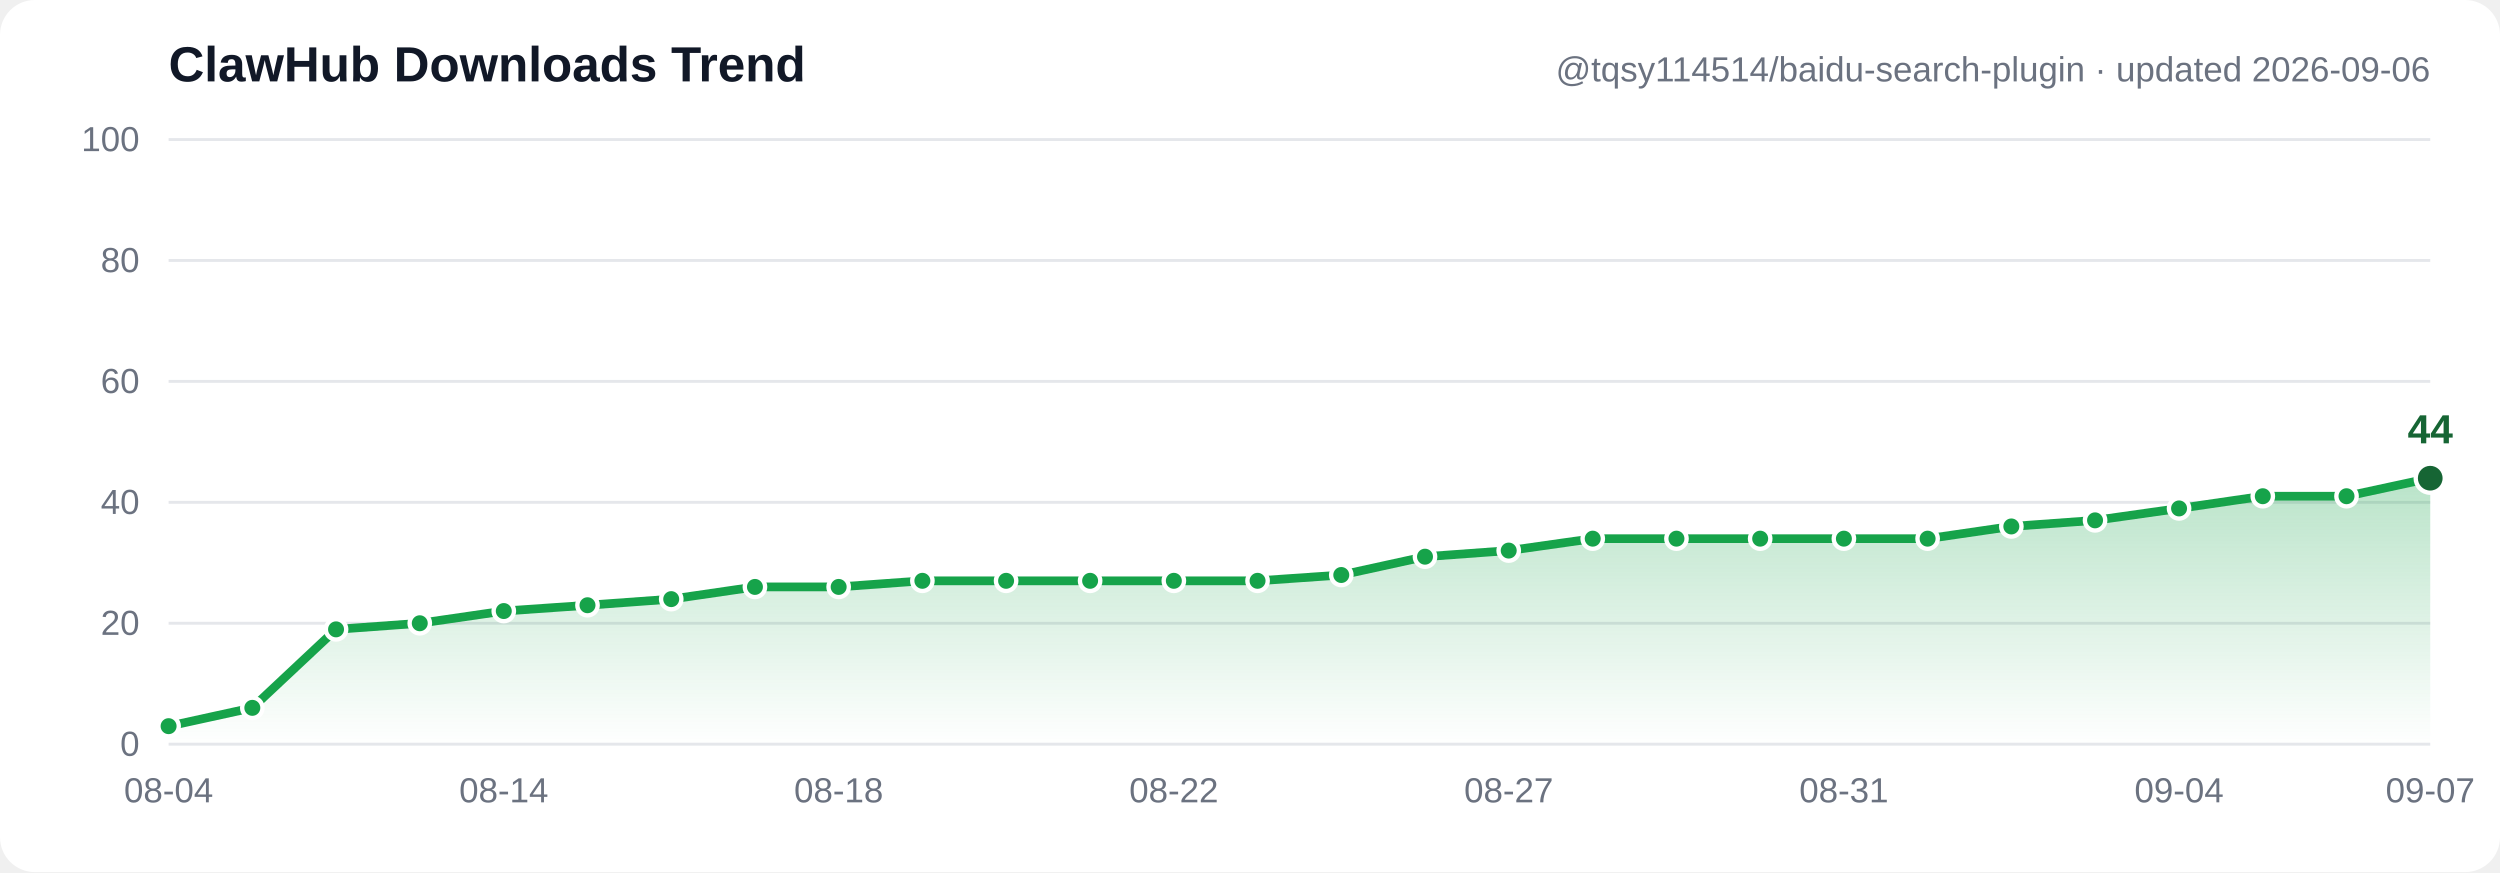
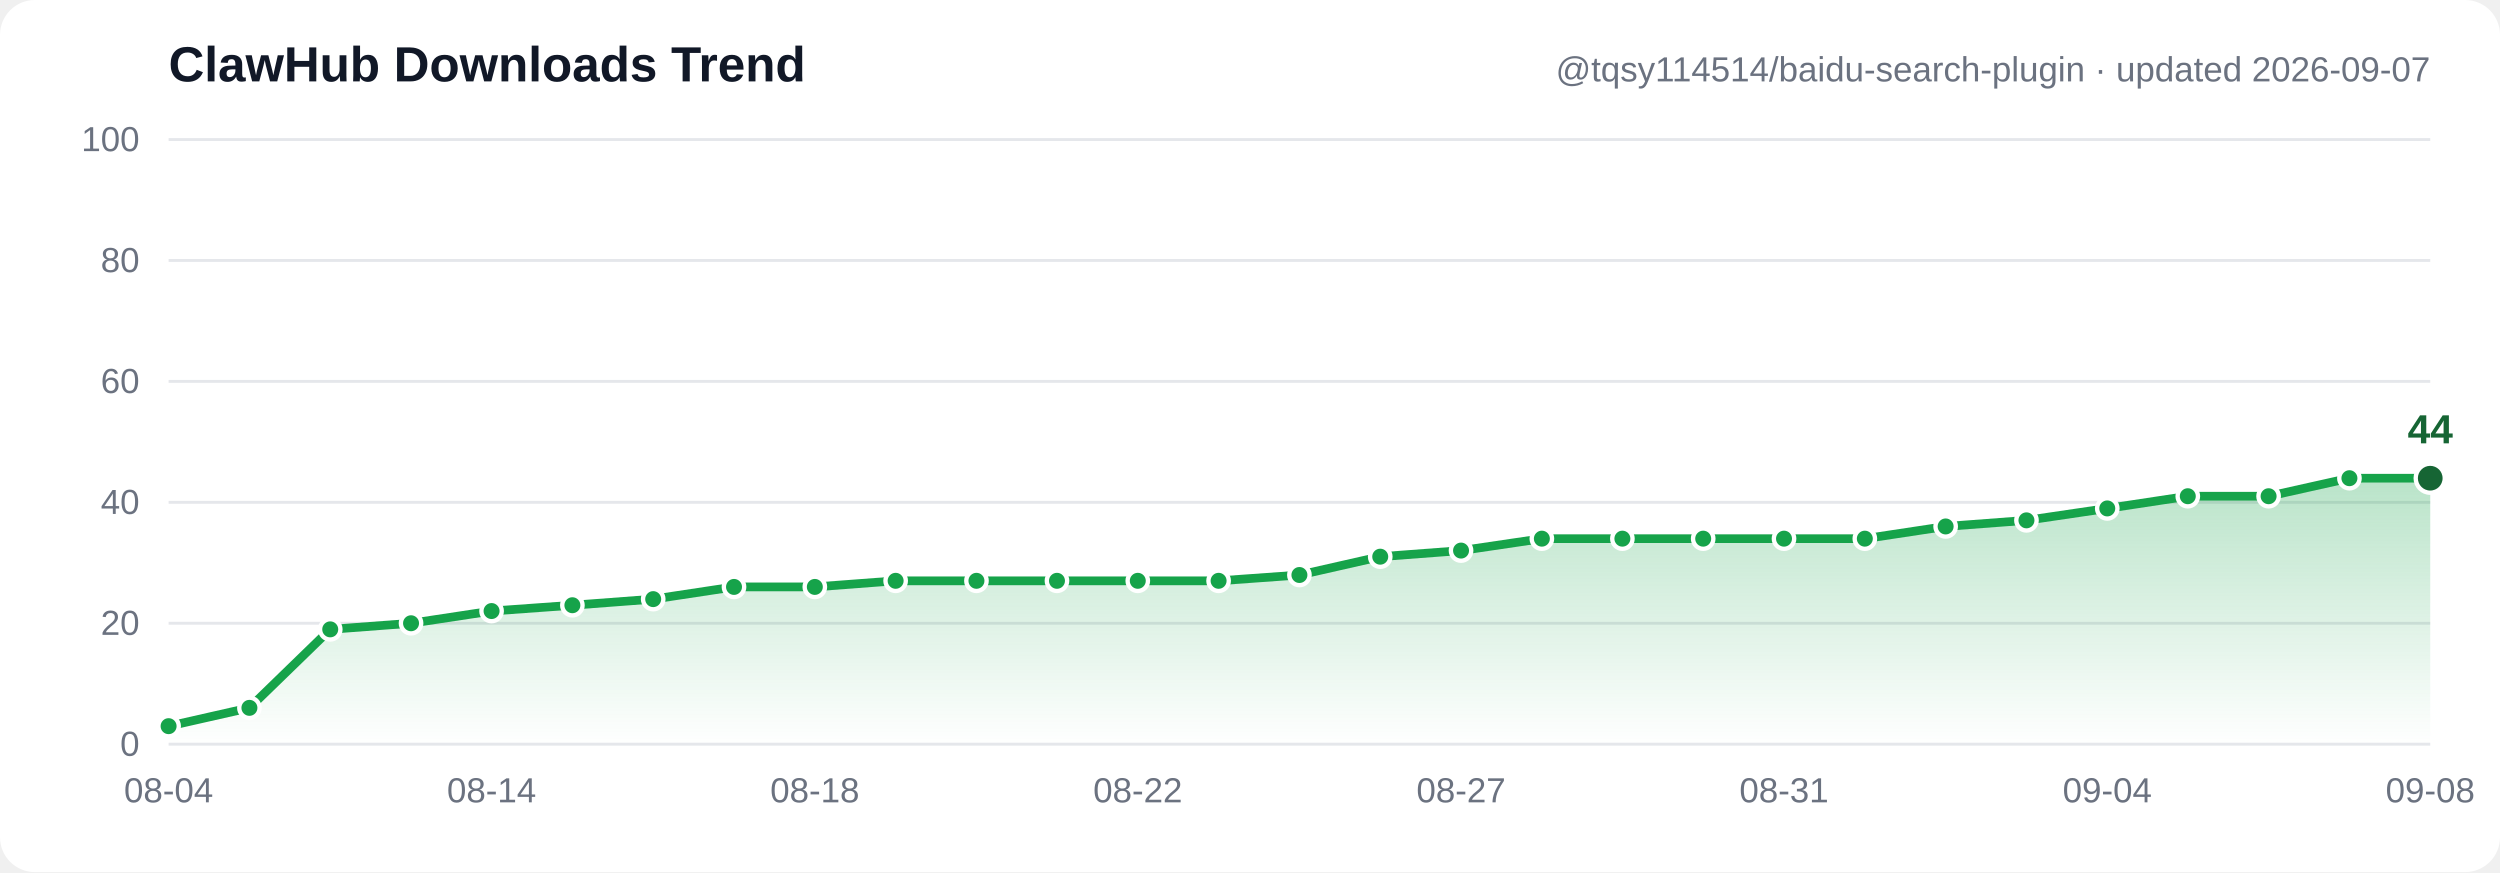
- <svg xmlns="http://www.w3.org/2000/svg" width="860" height="300" viewBox="0 0 860 300" font-family="Segoe UI, Arial, sans-serif" role="img" aria-label="ClawHub downloads trend: 3, 6, 19, 20, 22, 23, 24, 26, 26, 27, 27, 27, 27, 27, 28, 31, 32, 34, 34, 34, 34, 34, 36, 37, 39, 41, 41, 44">
+ <svg xmlns="http://www.w3.org/2000/svg" width="860" height="300" viewBox="0 0 860 300" font-family="Segoe UI, Arial, sans-serif" role="img" aria-label="ClawHub downloads trend: 3, 6, 19, 20, 22, 23, 24, 26, 26, 27, 27, 27, 27, 27, 28, 31, 32, 34, 34, 34, 34, 34, 36, 37, 39, 41, 41, 44, 44">
  <defs>
    <linearGradient id="grad" x1="0" y1="0" x2="0" y2="1">
      <stop offset="0%" stop-color="#16a34a" stop-opacity="0.30" />
      <stop offset="100%" stop-color="#16a34a" stop-opacity="0" />
    </linearGradient>
  </defs>
  <rect width="860" height="300" fill="#ffffff" rx="12" />
  <line x1="58" y1="256.0" x2="836" y2="256.0" stroke="#e5e7eb" stroke-width="1" />
  <text x="48" y="260.0" text-anchor="end" font-size="12" fill="#6b7280">0</text>
  <line x1="58" y1="214.4" x2="836" y2="214.4" stroke="#e5e7eb" stroke-width="1" />
  <text x="48" y="218.4" text-anchor="end" font-size="12" fill="#6b7280">20</text>
  <line x1="58" y1="172.8" x2="836" y2="172.8" stroke="#e5e7eb" stroke-width="1" />
  <text x="48" y="176.8" text-anchor="end" font-size="12" fill="#6b7280">40</text>
  <line x1="58" y1="131.2" x2="836" y2="131.2" stroke="#e5e7eb" stroke-width="1" />
  <text x="48" y="135.2" text-anchor="end" font-size="12" fill="#6b7280">60</text>
  <line x1="58" y1="89.6" x2="836" y2="89.6" stroke="#e5e7eb" stroke-width="1" />
  <text x="48" y="93.6" text-anchor="end" font-size="12" fill="#6b7280">80</text>
  <line x1="58" y1="48.0" x2="836" y2="48.0" stroke="#e5e7eb" stroke-width="1" />
  <text x="48" y="52.0" text-anchor="end" font-size="12" fill="#6b7280">100</text>
-   <path d="M 58.0,249.8 86.8,243.5 115.6,216.5 144.4,214.4 173.3,210.2 202.1,208.2 230.9,206.1 259.7,201.9 288.5,201.9 317.3,199.8 346.1,199.8 375.0,199.8 403.8,199.8 432.6,199.8 461.4,197.8 490.2,191.5 519.0,189.4 547.9,185.3 576.7,185.3 605.5,185.3 634.3,185.3 663.1,185.3 691.9,181.1 720.7,179.0 749.6,174.9 778.4,170.7 807.2,170.7 836.0,164.5 L 836.0,256.0 L 58.0,256.0 Z" fill="url(#grad)" />
-   <polyline points="58.0,249.8 86.8,243.5 115.6,216.5 144.4,214.4 173.3,210.2 202.1,208.2 230.9,206.1 259.7,201.9 288.5,201.9 317.3,199.8 346.1,199.8 375.0,199.8 403.8,199.8 432.6,199.8 461.4,197.8 490.2,191.5 519.0,189.4 547.9,185.3 576.7,185.3 605.5,185.3 634.3,185.3 663.1,185.3 691.9,181.1 720.7,179.0 749.6,174.9 778.4,170.7 807.2,170.7 836.0,164.5" fill="none" stroke="#16a34a" stroke-width="3" stroke-linecap="round" stroke-linejoin="round" />
+   <path d="M 58.0,249.8 85.8,243.5 113.6,216.5 141.4,214.4 169.1,210.2 196.9,208.2 224.7,206.1 252.5,201.9 280.3,201.9 308.1,199.8 335.9,199.8 363.6,199.8 391.4,199.8 419.2,199.8 447.0,197.8 474.8,191.5 502.6,189.4 530.4,185.3 558.1,185.3 585.9,185.3 613.7,185.3 641.5,185.3 669.3,181.1 697.1,179.0 724.9,174.9 752.6,170.7 780.4,170.7 808.2,164.5 836.0,164.5 L 836.0,256.0 L 58.0,256.0 Z" fill="url(#grad)" />
+   <polyline points="58.0,249.8 85.8,243.5 113.6,216.5 141.4,214.4 169.1,210.2 196.9,208.2 224.7,206.1 252.5,201.9 280.3,201.9 308.1,199.8 335.9,199.8 363.6,199.8 391.4,199.8 419.2,199.8 447.0,197.8 474.8,191.5 502.6,189.4 530.4,185.3 558.1,185.3 585.9,185.3 613.7,185.3 641.5,185.3 669.3,181.1 697.1,179.0 724.9,174.9 752.6,170.7 780.4,170.7 808.2,164.5 836.0,164.5" fill="none" stroke="#16a34a" stroke-width="3" stroke-linecap="round" stroke-linejoin="round" />
  <circle cx="58.0" cy="249.8" r="3.5" fill="#16a34a" stroke="#ffffff" stroke-width="1.5" />
-   <circle cx="86.8" cy="243.5" r="3.5" fill="#16a34a" stroke="#ffffff" stroke-width="1.5" />
-   <circle cx="115.6" cy="216.5" r="3.5" fill="#16a34a" stroke="#ffffff" stroke-width="1.5" />
-   <circle cx="144.4" cy="214.4" r="3.5" fill="#16a34a" stroke="#ffffff" stroke-width="1.5" />
-   <circle cx="173.3" cy="210.2" r="3.5" fill="#16a34a" stroke="#ffffff" stroke-width="1.5" />
-   <circle cx="202.1" cy="208.2" r="3.5" fill="#16a34a" stroke="#ffffff" stroke-width="1.5" />
-   <circle cx="230.9" cy="206.1" r="3.5" fill="#16a34a" stroke="#ffffff" stroke-width="1.5" />
-   <circle cx="259.7" cy="201.9" r="3.5" fill="#16a34a" stroke="#ffffff" stroke-width="1.5" />
-   <circle cx="288.5" cy="201.9" r="3.5" fill="#16a34a" stroke="#ffffff" stroke-width="1.5" />
-   <circle cx="317.3" cy="199.8" r="3.5" fill="#16a34a" stroke="#ffffff" stroke-width="1.5" />
-   <circle cx="346.1" cy="199.8" r="3.5" fill="#16a34a" stroke="#ffffff" stroke-width="1.5" />
-   <circle cx="375.0" cy="199.8" r="3.5" fill="#16a34a" stroke="#ffffff" stroke-width="1.5" />
-   <circle cx="403.8" cy="199.8" r="3.5" fill="#16a34a" stroke="#ffffff" stroke-width="1.5" />
-   <circle cx="432.6" cy="199.8" r="3.5" fill="#16a34a" stroke="#ffffff" stroke-width="1.5" />
-   <circle cx="461.4" cy="197.8" r="3.5" fill="#16a34a" stroke="#ffffff" stroke-width="1.5" />
-   <circle cx="490.2" cy="191.5" r="3.5" fill="#16a34a" stroke="#ffffff" stroke-width="1.5" />
-   <circle cx="519.0" cy="189.4" r="3.5" fill="#16a34a" stroke="#ffffff" stroke-width="1.5" />
-   <circle cx="547.9" cy="185.3" r="3.5" fill="#16a34a" stroke="#ffffff" stroke-width="1.5" />
-   <circle cx="576.7" cy="185.3" r="3.5" fill="#16a34a" stroke="#ffffff" stroke-width="1.5" />
-   <circle cx="605.5" cy="185.3" r="3.5" fill="#16a34a" stroke="#ffffff" stroke-width="1.5" />
-   <circle cx="634.3" cy="185.3" r="3.5" fill="#16a34a" stroke="#ffffff" stroke-width="1.5" />
-   <circle cx="663.1" cy="185.3" r="3.5" fill="#16a34a" stroke="#ffffff" stroke-width="1.5" />
-   <circle cx="691.9" cy="181.1" r="3.5" fill="#16a34a" stroke="#ffffff" stroke-width="1.5" />
-   <circle cx="720.7" cy="179.0" r="3.5" fill="#16a34a" stroke="#ffffff" stroke-width="1.5" />
-   <circle cx="749.6" cy="174.9" r="3.5" fill="#16a34a" stroke="#ffffff" stroke-width="1.5" />
-   <circle cx="778.4" cy="170.7" r="3.5" fill="#16a34a" stroke="#ffffff" stroke-width="1.5" />
-   <circle cx="807.2" cy="170.7" r="3.5" fill="#16a34a" stroke="#ffffff" stroke-width="1.5" />
+   <circle cx="85.8" cy="243.5" r="3.5" fill="#16a34a" stroke="#ffffff" stroke-width="1.5" />
+   <circle cx="113.6" cy="216.5" r="3.5" fill="#16a34a" stroke="#ffffff" stroke-width="1.5" />
+   <circle cx="141.4" cy="214.4" r="3.5" fill="#16a34a" stroke="#ffffff" stroke-width="1.5" />
+   <circle cx="169.1" cy="210.2" r="3.5" fill="#16a34a" stroke="#ffffff" stroke-width="1.5" />
+   <circle cx="196.9" cy="208.2" r="3.5" fill="#16a34a" stroke="#ffffff" stroke-width="1.5" />
+   <circle cx="224.7" cy="206.1" r="3.5" fill="#16a34a" stroke="#ffffff" stroke-width="1.5" />
+   <circle cx="252.5" cy="201.9" r="3.5" fill="#16a34a" stroke="#ffffff" stroke-width="1.5" />
+   <circle cx="280.3" cy="201.9" r="3.5" fill="#16a34a" stroke="#ffffff" stroke-width="1.5" />
+   <circle cx="308.1" cy="199.8" r="3.5" fill="#16a34a" stroke="#ffffff" stroke-width="1.5" />
+   <circle cx="335.9" cy="199.8" r="3.5" fill="#16a34a" stroke="#ffffff" stroke-width="1.5" />
+   <circle cx="363.6" cy="199.8" r="3.5" fill="#16a34a" stroke="#ffffff" stroke-width="1.5" />
+   <circle cx="391.4" cy="199.8" r="3.5" fill="#16a34a" stroke="#ffffff" stroke-width="1.5" />
+   <circle cx="419.2" cy="199.8" r="3.5" fill="#16a34a" stroke="#ffffff" stroke-width="1.5" />
+   <circle cx="447.0" cy="197.8" r="3.5" fill="#16a34a" stroke="#ffffff" stroke-width="1.5" />
+   <circle cx="474.8" cy="191.5" r="3.5" fill="#16a34a" stroke="#ffffff" stroke-width="1.5" />
+   <circle cx="502.6" cy="189.4" r="3.5" fill="#16a34a" stroke="#ffffff" stroke-width="1.5" />
+   <circle cx="530.4" cy="185.3" r="3.5" fill="#16a34a" stroke="#ffffff" stroke-width="1.5" />
+   <circle cx="558.1" cy="185.3" r="3.5" fill="#16a34a" stroke="#ffffff" stroke-width="1.5" />
+   <circle cx="585.9" cy="185.3" r="3.5" fill="#16a34a" stroke="#ffffff" stroke-width="1.5" />
+   <circle cx="613.7" cy="185.3" r="3.5" fill="#16a34a" stroke="#ffffff" stroke-width="1.5" />
+   <circle cx="641.5" cy="185.3" r="3.5" fill="#16a34a" stroke="#ffffff" stroke-width="1.5" />
+   <circle cx="669.3" cy="181.1" r="3.5" fill="#16a34a" stroke="#ffffff" stroke-width="1.5" />
+   <circle cx="697.1" cy="179.0" r="3.5" fill="#16a34a" stroke="#ffffff" stroke-width="1.5" />
+   <circle cx="724.9" cy="174.9" r="3.5" fill="#16a34a" stroke="#ffffff" stroke-width="1.5" />
+   <circle cx="752.6" cy="170.7" r="3.5" fill="#16a34a" stroke="#ffffff" stroke-width="1.5" />
+   <circle cx="780.4" cy="170.7" r="3.5" fill="#16a34a" stroke="#ffffff" stroke-width="1.5" />
+   <circle cx="808.2" cy="164.5" r="3.5" fill="#16a34a" stroke="#ffffff" stroke-width="1.5" />
  <circle cx="836.0" cy="164.5" r="5" fill="#166534" stroke="#ffffff" stroke-width="1.5" />
  <text x="836.0" y="152.5" text-anchor="middle" font-size="14" font-weight="bold" fill="#166534">44</text>
  <text x="58.0" y="276" text-anchor="middle" font-size="12" fill="#6b7280">08-04</text>
-   <text x="173.3" y="276" text-anchor="middle" font-size="12" fill="#6b7280">08-14</text>
-   <text x="288.5" y="276" text-anchor="middle" font-size="12" fill="#6b7280">08-18</text>
-   <text x="403.8" y="276" text-anchor="middle" font-size="12" fill="#6b7280">08-22</text>
-   <text x="519.0" y="276" text-anchor="middle" font-size="12" fill="#6b7280">08-27</text>
-   <text x="634.3" y="276" text-anchor="middle" font-size="12" fill="#6b7280">08-31</text>
-   <text x="749.6" y="276" text-anchor="middle" font-size="12" fill="#6b7280">09-04</text>
-   <text x="836.0" y="276" text-anchor="middle" font-size="12" fill="#6b7280">09-07</text>
+   <text x="169.1" y="276" text-anchor="middle" font-size="12" fill="#6b7280">08-14</text>
+   <text x="280.3" y="276" text-anchor="middle" font-size="12" fill="#6b7280">08-18</text>
+   <text x="391.4" y="276" text-anchor="middle" font-size="12" fill="#6b7280">08-22</text>
+   <text x="502.6" y="276" text-anchor="middle" font-size="12" fill="#6b7280">08-27</text>
+   <text x="613.7" y="276" text-anchor="middle" font-size="12" fill="#6b7280">08-31</text>
+   <text x="724.9" y="276" text-anchor="middle" font-size="12" fill="#6b7280">09-04</text>
+   <text x="836.0" y="276" text-anchor="middle" font-size="12" fill="#6b7280">09-08</text>
  <text x="58" y="28" font-size="17" font-weight="bold" fill="#111827">ClawHub Downloads Trend</text>
-   <text x="836" y="28" text-anchor="end" font-size="12" fill="#6b7280">@tqsy114514/baidu-search-plugin · updated 2026-09-06</text>
+   <text x="836" y="28" text-anchor="end" font-size="12" fill="#6b7280">@tqsy114514/baidu-search-plugin · updated 2026-09-07</text>
</svg>
